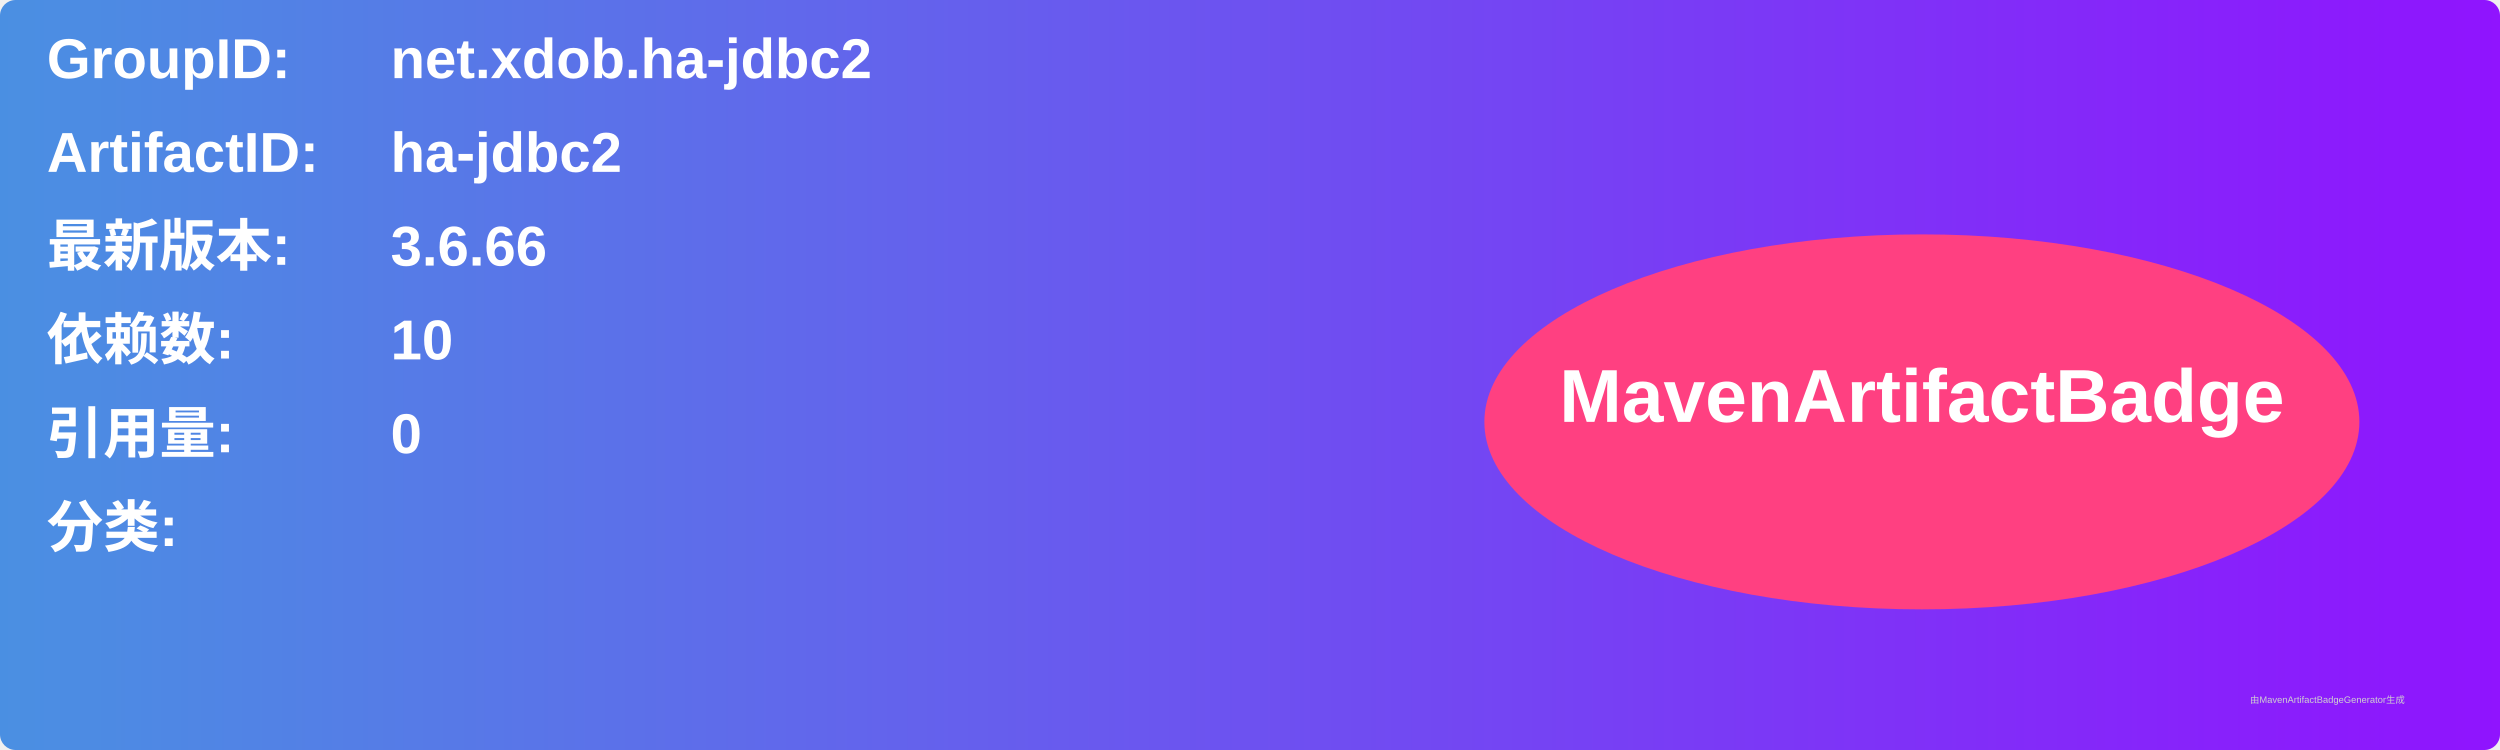
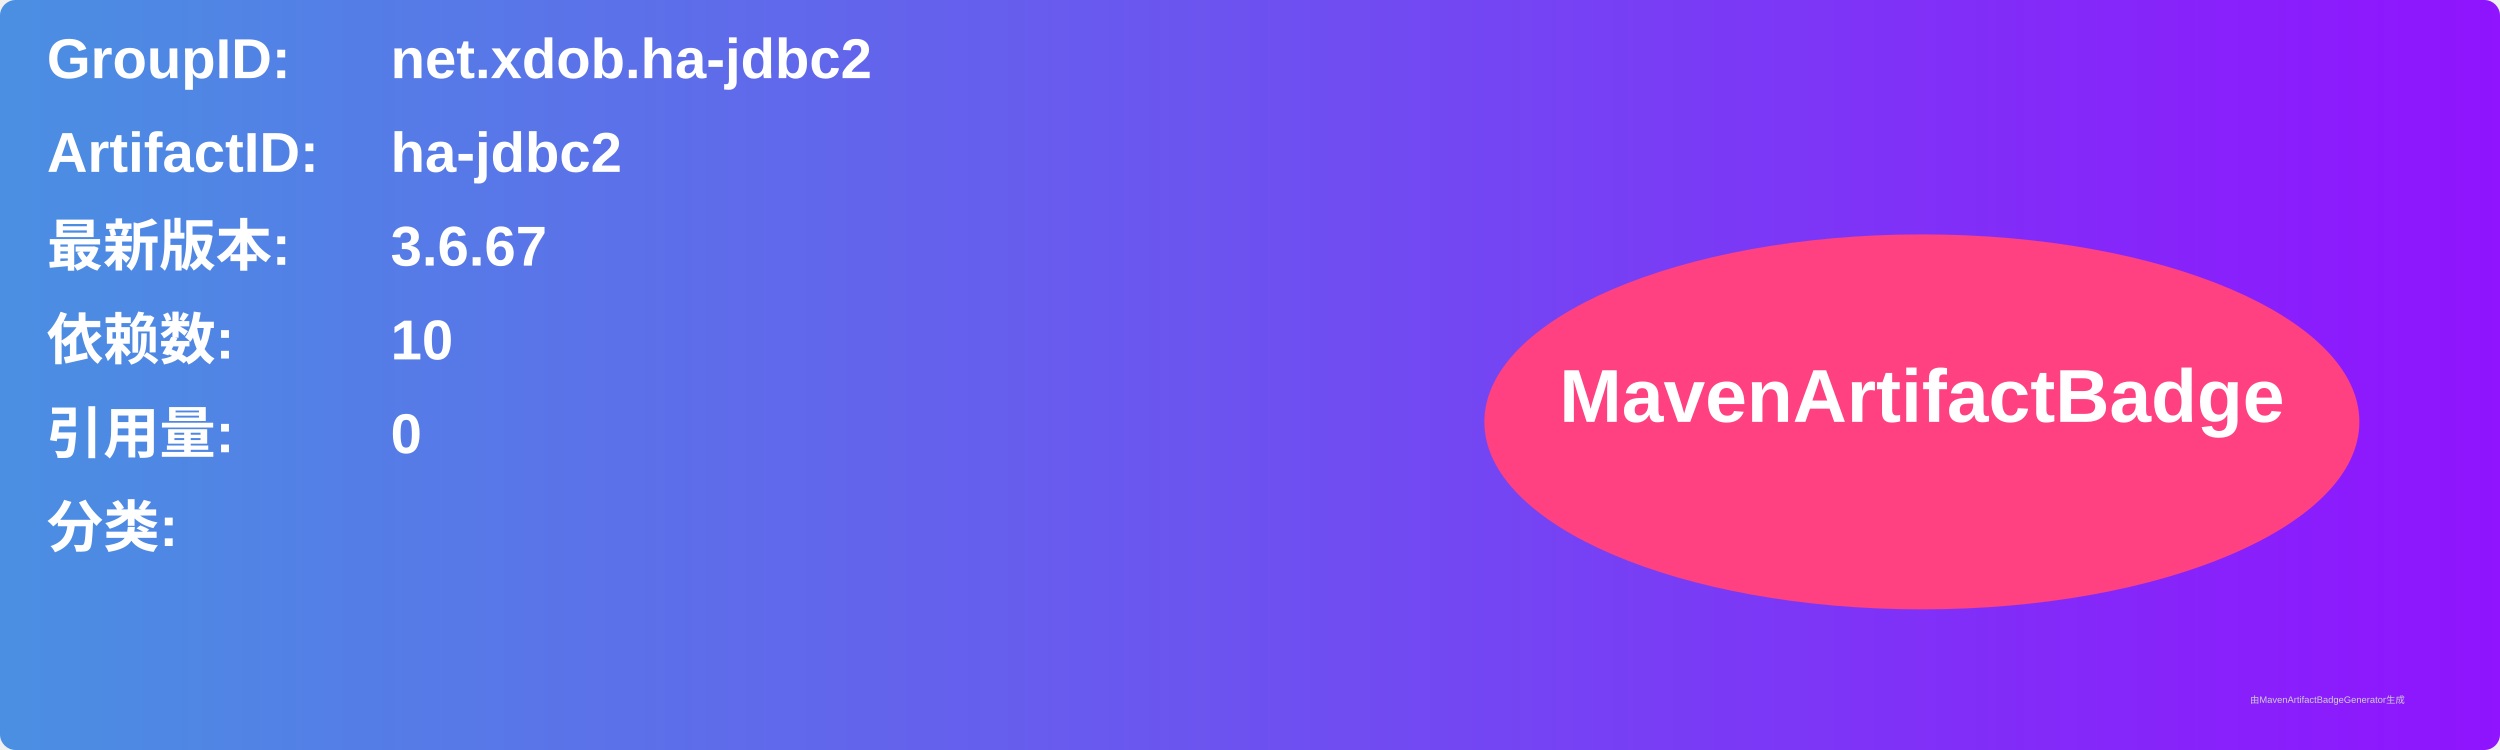
<svg xmlns="http://www.w3.org/2000/svg" width="800" height="240" viewBox="0 0 800 240">
  <linearGradient id="grad" x1="0%" y1="0%" x2="100%" y2="0%">
    <stop offset="0%" stop-color="#4a90e2" />
    <stop offset="100%" stop-color="#9013fe" />
  </linearGradient>
  <rect width="100%" height="100%" rx="5" ry="5" fill="url(#grad)" />
  <g transform="translate(15, 15)">
    <text x="0" y="10" font-family="Arial" font-size="18" fill="white" font-weight="bold" width="260">GroupID:</text>
    <text x="110" y="10" font-family="Arial" font-size="18" fill="white" font-weight="bold" width="460">net.xdob.ha-jdbc2</text>
    <text x="0" y="40" font-family="Arial" font-size="18" fill="white" font-weight="bold" width="260">ArtifactID:</text>
    <text x="110" y="40" font-family="Arial" font-size="18" fill="white" font-weight="bold" width="460">ha-jdbc2</text>
    <text x="0" y="70" font-family="Arial" font-size="18" fill="white" font-weight="bold">最新版本:</text>
    <text x="110" y="70" font-family="Arial" font-size="18" fill="white" font-weight="bold">
-       <tspan font-weight="bold">3.6.66</tspan>
+       <tspan font-weight="bold">3.6.67</tspan>
    </text>
    <text x="0" y="100" font-family="Arial" font-size="18" fill="white" font-weight="bold">依赖数: </text>
    <text x="110" y="100" font-family="Arial" font-size="18" fill="white">
      <tspan font-weight="bold">10</tspan>
    </text>
    <text x="0" y="130" font-family="Arial" font-size="18" fill="white" font-weight="bold">引用量: </text>
    <text x="110" y="130" font-family="Arial" font-size="18" fill="white">
      <tspan font-weight="bold">0</tspan>
    </text>
    <text x="0" y="160" font-family="Arial" font-size="18" fill="white" font-weight="bold">分类:</text>
    <text x="10" y="190" font-family="Arial" font-size="10" fill="white">
      <tspan font-weight="bold" />
    </text>
    <ellipse cx="600" cy="120" rx="140" ry="60" fill="#ff4081" />
    <text x="600" y="120" text-anchor="middle" font-family="Arial" font-size="24" fill="white" font-weight="bold">MavenArtifactBadge</text>
  </g>
  <text x="720" y="225" font-family="Arial" font-size="3" fill="#d0d0d0">由MavenArtifactBadgeGenerator生成</text>
</svg>
